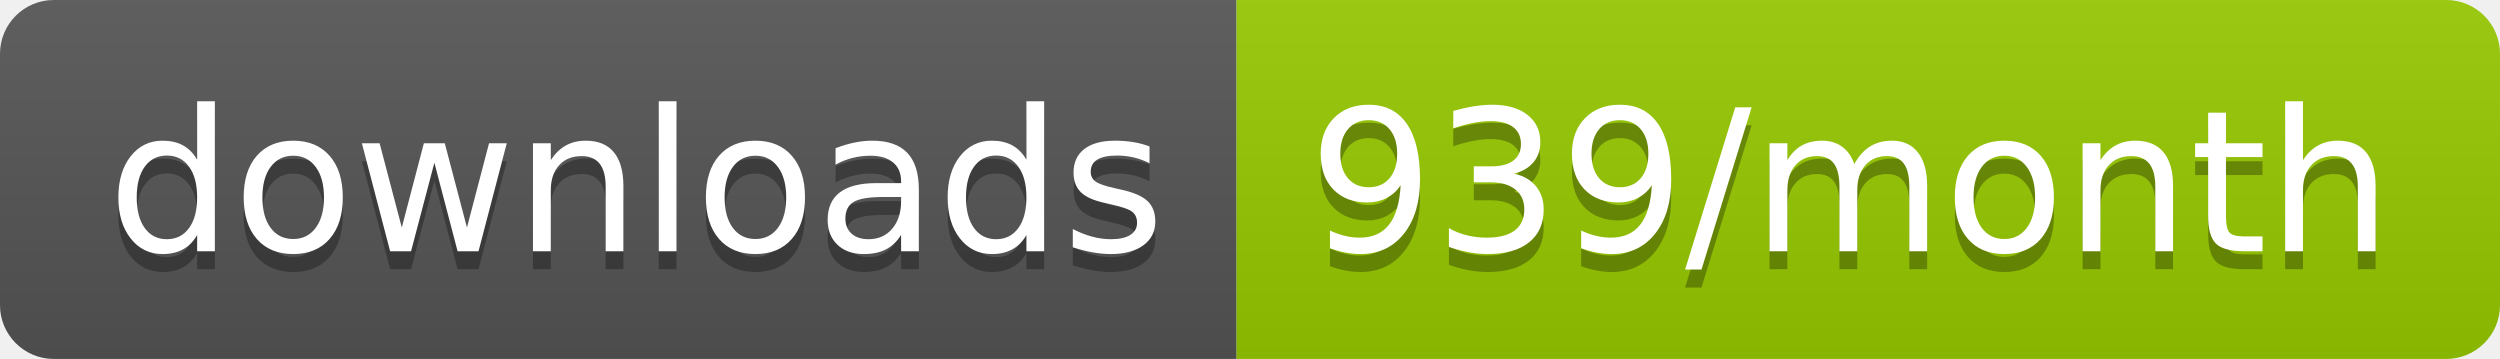
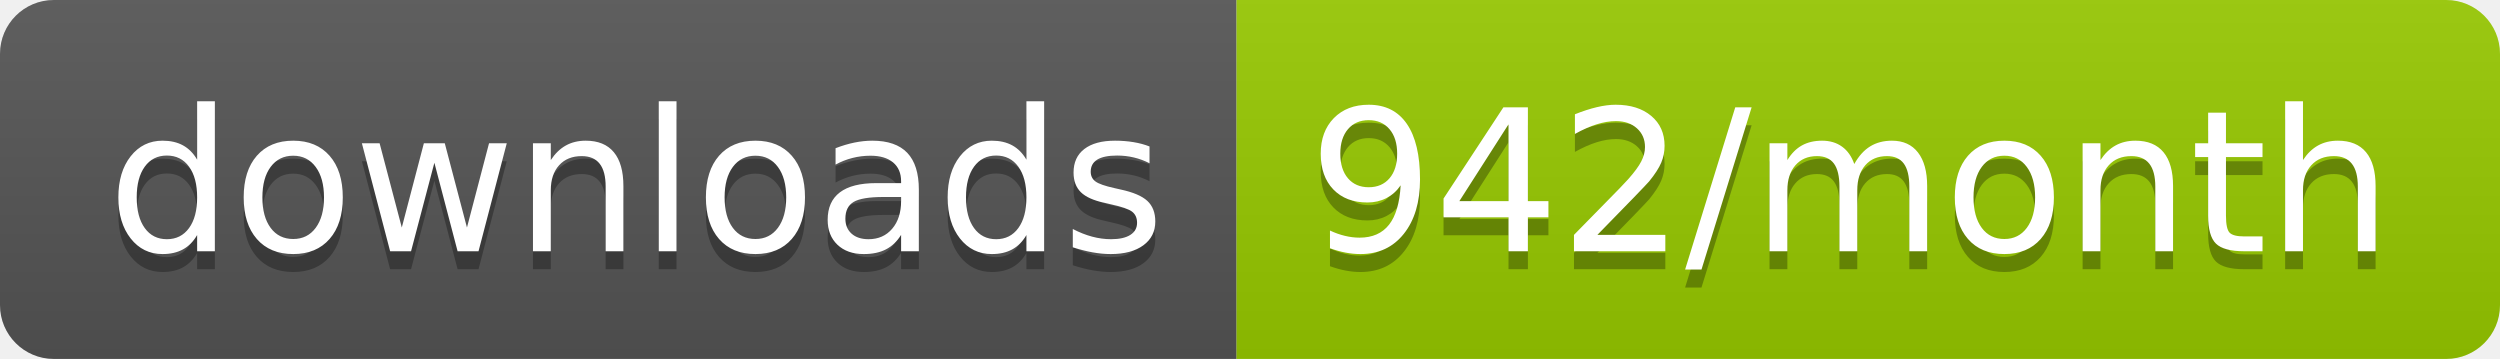
<svg xmlns="http://www.w3.org/2000/svg" width="139.3" height="20">
  <linearGradient id="smooth" x2="0" y2="100%">
    <stop offset="0" stop-color="#bbb" stop-opacity=".1" />
    <stop offset="1" stop-opacity=".1" />
  </linearGradient>
  <clipPath id="round">
    <rect width="139.3" height="20" rx="3" fill="#fff" />
  </clipPath>
  <g clip-path="url(#round)">
    <rect width="68.9" height="20" fill="#555" />
    <rect x="68.9" width="70.4" height="20" fill="#97CA00" />
    <rect width="139.3" height="20" fill="url(#smooth)" />
  </g>
  <g fill="#fff" text-anchor="middle" font-family="DejaVu Sans,Verdana,Geneva,sans-serif" font-size="110">
    <text x="354.5" y="150" fill="#010101" fill-opacity=".3" transform="scale(0.1)" textLength="589.0" lengthAdjust="spacing">downloads</text>
    <text x="354.5" y="140" transform="scale(0.1)" textLength="589.0" lengthAdjust="spacing">downloads</text>
-     <text x="1031.0" y="150" fill="#010101" fill-opacity=".3" transform="scale(0.1)" textLength="604.0" lengthAdjust="spacing">939/month</text>
-     <text x="1031.0" y="140" transform="scale(0.1)" textLength="604.0" lengthAdjust="spacing">939/month</text>
+     <text x="1031.0" y="150" fill="#010101" fill-opacity=".3" transform="scale(0.1)" textLength="604.0" lengthAdjust="spacing">942/month</text>
+     <text x="1031.0" y="140" transform="scale(0.1)" textLength="604.0" lengthAdjust="spacing">942/month</text>
  </g>
</svg>
